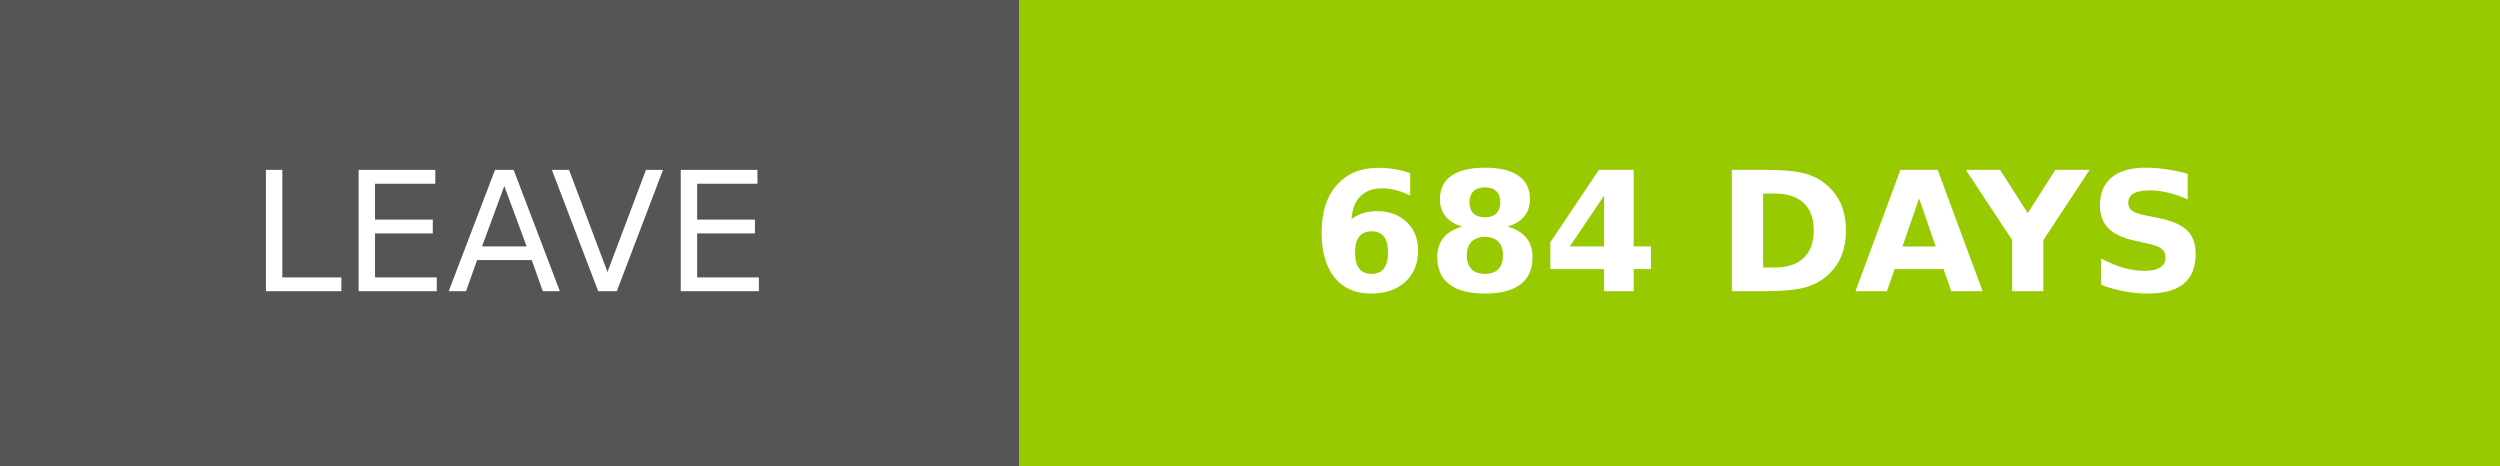
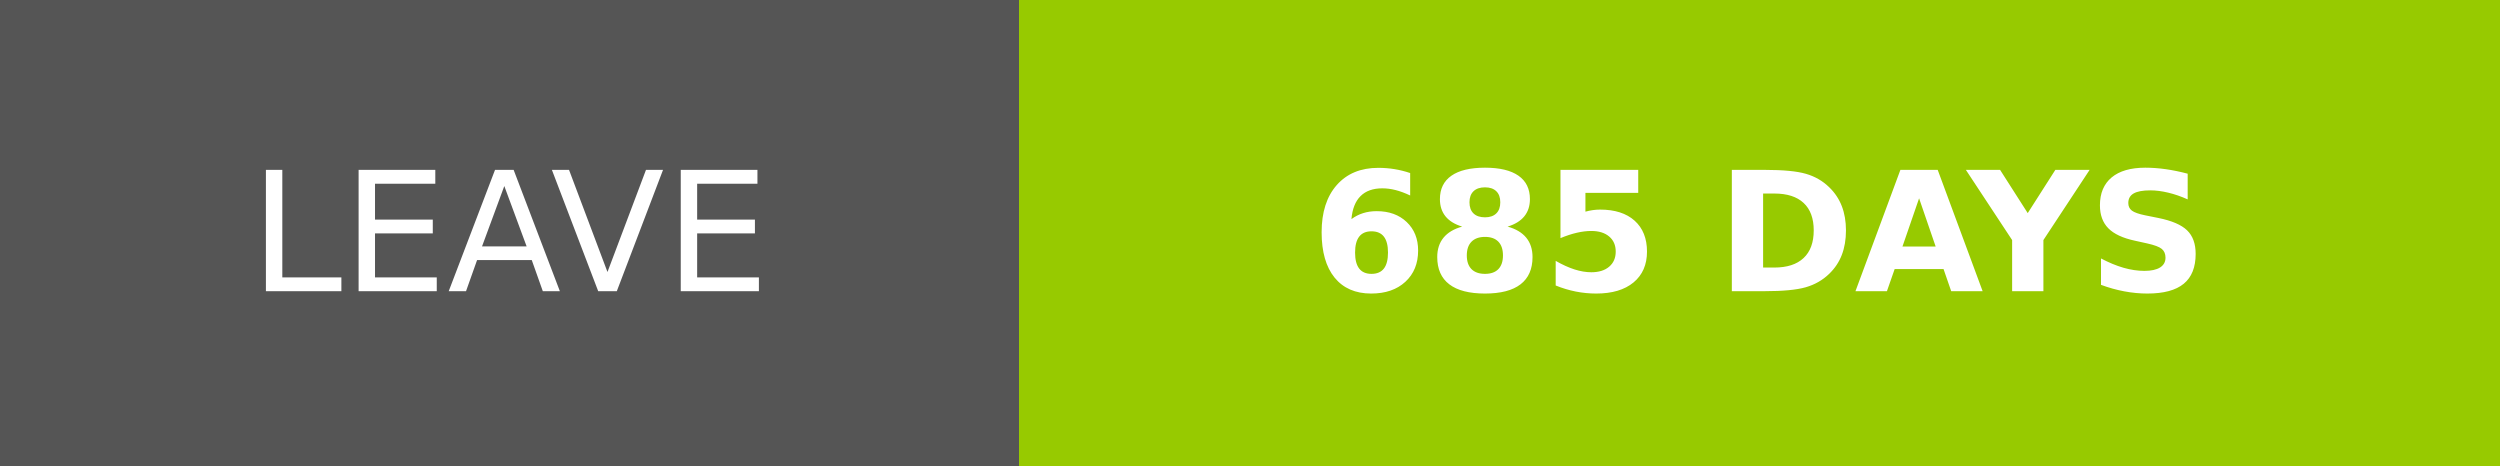
- <svg xmlns="http://www.w3.org/2000/svg" width="150.25" height="28" role="img" aria-label="LEAVE: 684 DAYS">
+ <svg xmlns="http://www.w3.org/2000/svg" width="150.25" height="28" role="img" aria-label="LEAVE: 685 DAYS">
  <g shape-rendering="crispEdges">
    <rect width="61.25" height="28" fill="#555" />
    <rect x="61.25" width="89" height="28" fill="#97ca00" />
  </g>
  <g fill="#fff" text-anchor="middle" font-family="Verdana,Geneva,DejaVu Sans,sans-serif" text-rendering="geometricPrecision" font-size="100">
    <text transform="scale(.1)" x="306.25" y="175" textLength="372.5" fill="#fff">LEAVE</text>
-     <text transform="scale(.1)" x="1057.5" y="175" textLength="650" fill="#fff" font-weight="bold">684 DAYS</text>
+     <text transform="scale(.1)" x="1057.5" y="175" textLength="650" fill="#fff" font-weight="bold">685 DAYS</text>
  </g>
</svg>
